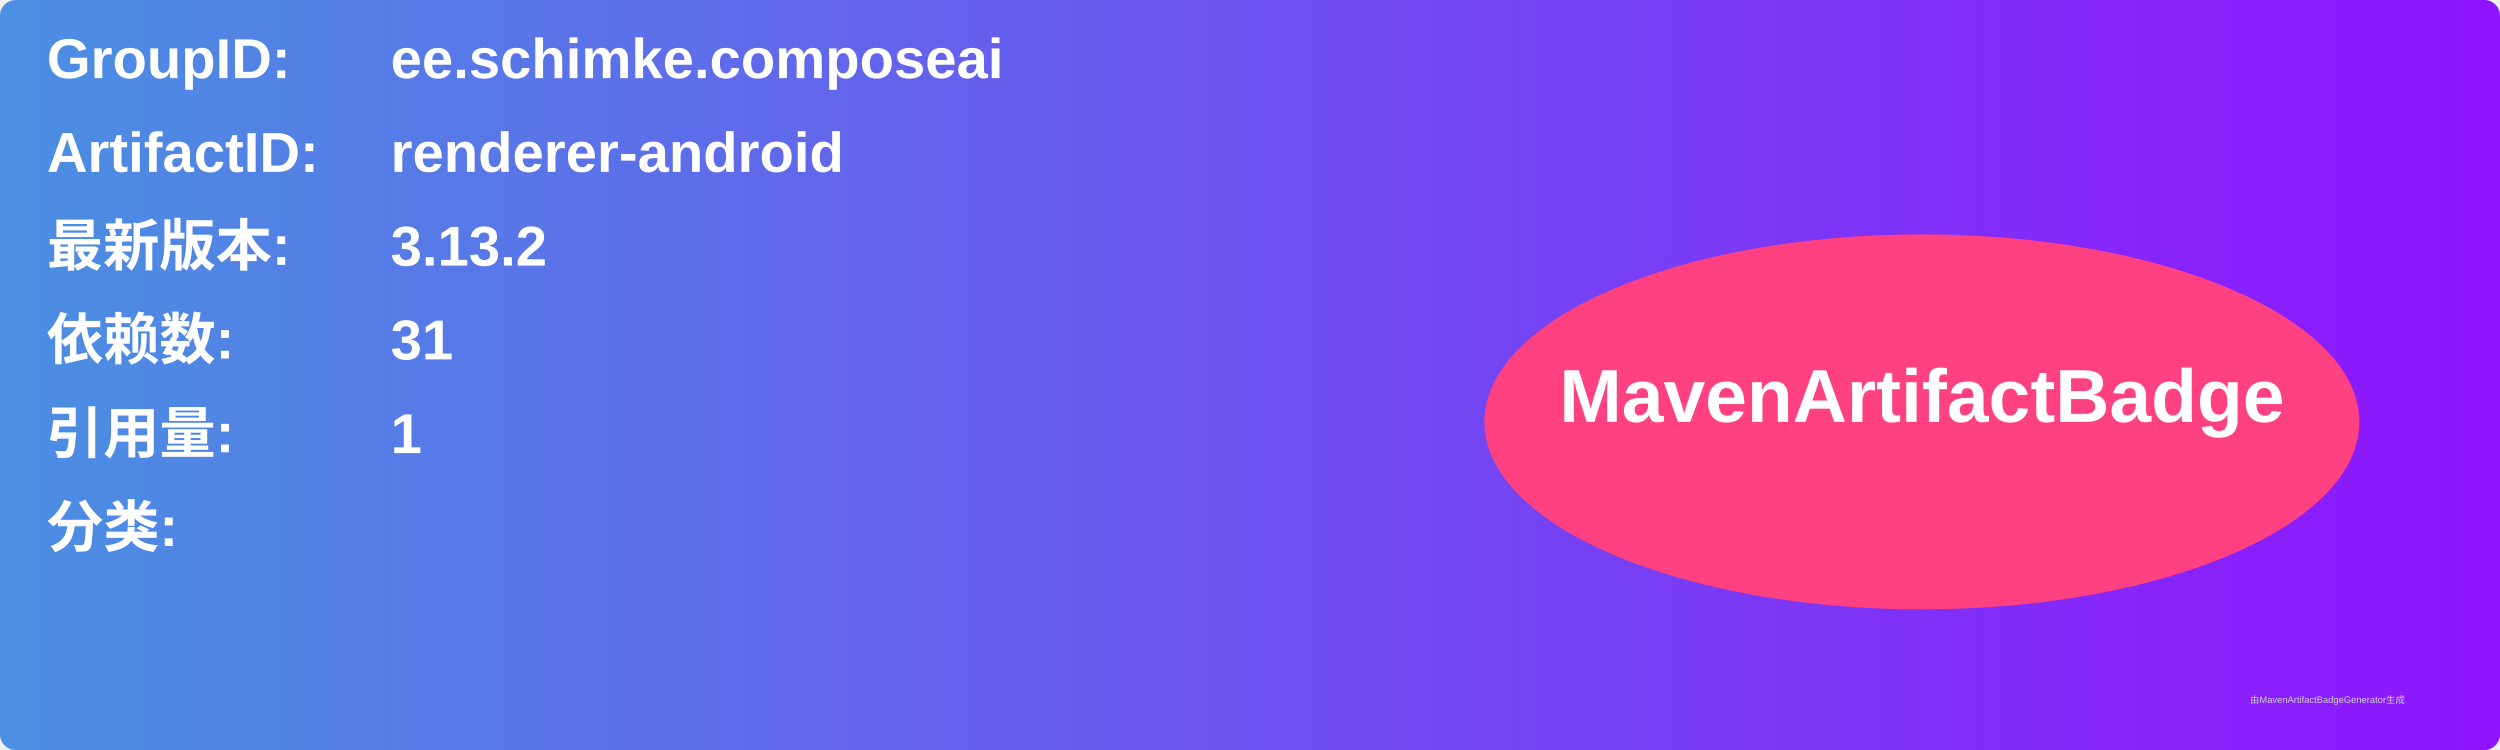
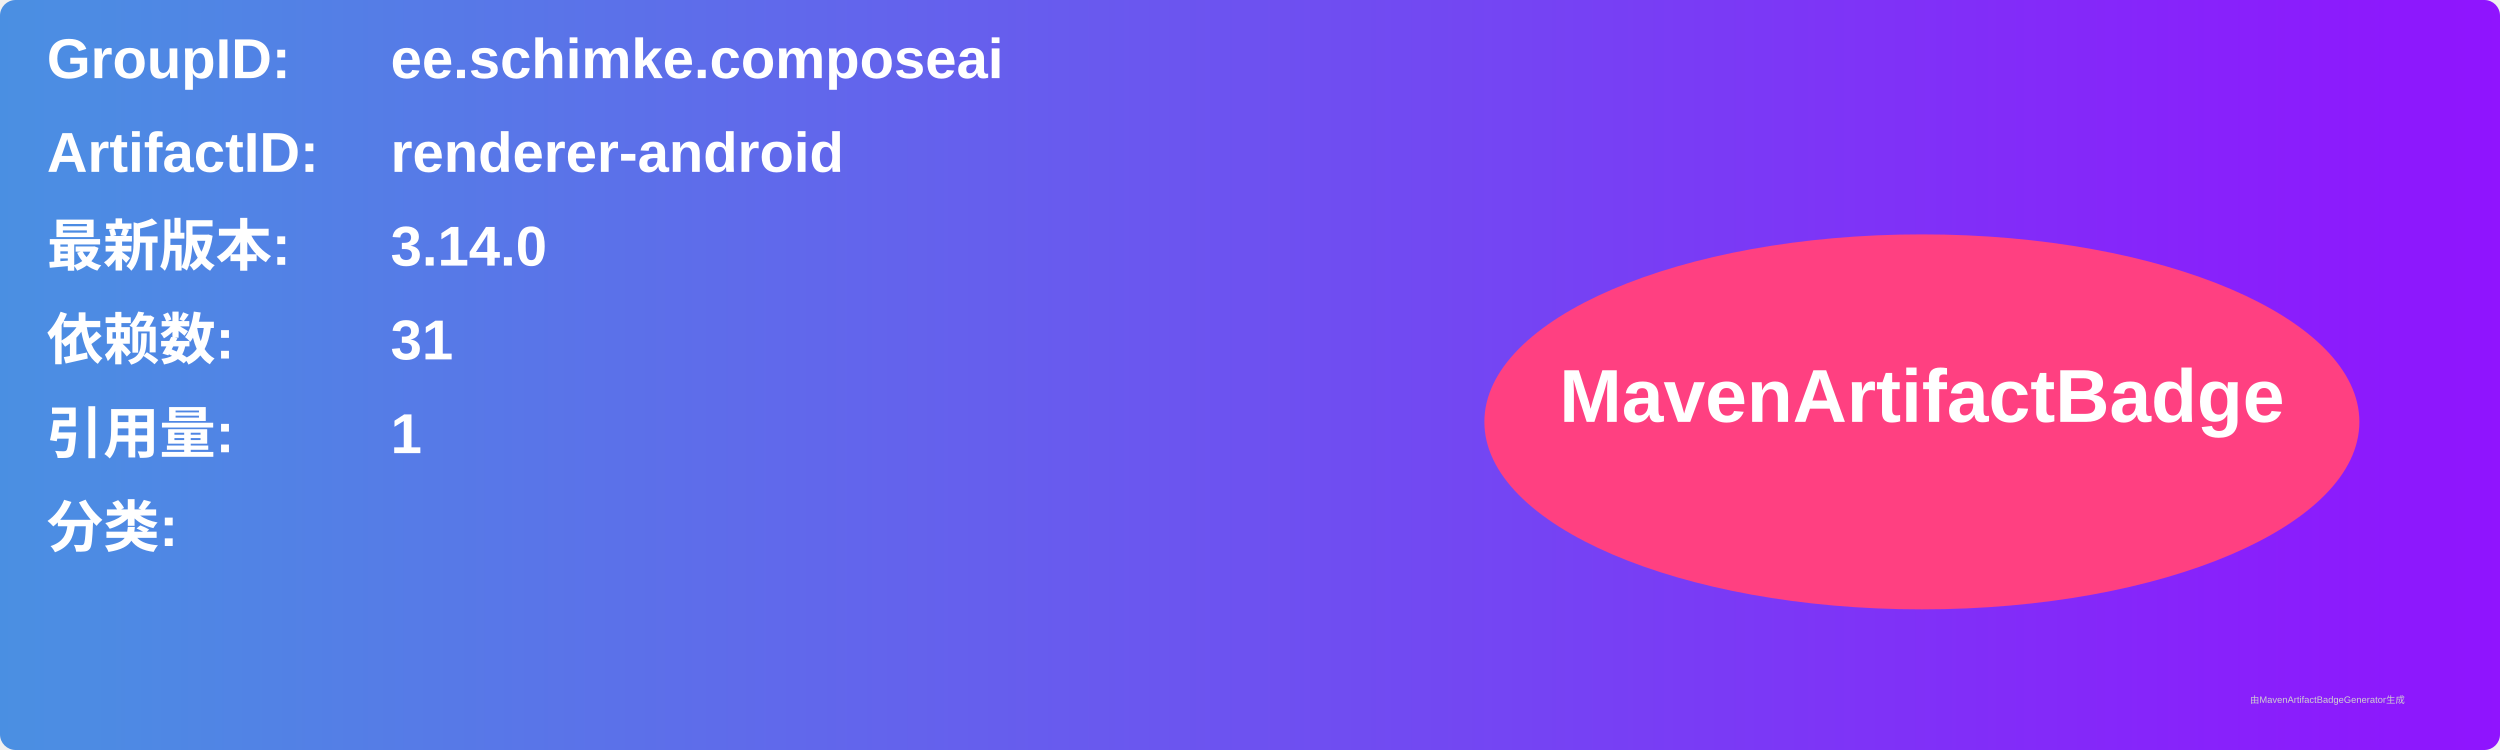
<svg xmlns="http://www.w3.org/2000/svg" width="800" height="240" viewBox="0 0 800 240">
  <linearGradient id="grad" x1="0%" y1="0%" x2="100%" y2="0%">
    <stop offset="0%" stop-color="#4a90e2" />
    <stop offset="100%" stop-color="#9013fe" />
  </linearGradient>
  <rect width="100%" height="100%" rx="5" ry="5" fill="url(#grad)" />
  <g transform="translate(15, 15)">
    <text x="0" y="10" font-family="Arial" font-size="18" fill="white" font-weight="bold" width="260">GroupID:</text>
    <text x="110" y="10" font-family="Arial" font-size="18" fill="white" font-weight="bold" width="460">ee.schimke.composeai</text>
    <text x="0" y="40" font-family="Arial" font-size="18" fill="white" font-weight="bold" width="260">ArtifactID:</text>
    <text x="110" y="40" font-family="Arial" font-size="18" fill="white" font-weight="bold" width="460">renderer-android</text>
    <text x="0" y="70" font-family="Arial" font-size="18" fill="white" font-weight="bold">最新版本:</text>
    <text x="110" y="70" font-family="Arial" font-size="18" fill="white" font-weight="bold">
-       <tspan font-weight="bold">3.13.2</tspan>
+       <tspan font-weight="bold">3.14.0</tspan>
    </text>
    <text x="0" y="100" font-family="Arial" font-size="18" fill="white" font-weight="bold">依赖数: </text>
    <text x="110" y="100" font-family="Arial" font-size="18" fill="white">
      <tspan font-weight="bold">31</tspan>
    </text>
    <text x="0" y="130" font-family="Arial" font-size="18" fill="white" font-weight="bold">引用量: </text>
    <text x="110" y="130" font-family="Arial" font-size="18" fill="white">
      <tspan font-weight="bold">1</tspan>
    </text>
    <text x="0" y="160" font-family="Arial" font-size="18" fill="white" font-weight="bold">分类:</text>
    <text x="10" y="190" font-family="Arial" font-size="10" fill="white">
      <tspan font-weight="bold" />
    </text>
    <ellipse cx="600" cy="120" rx="140" ry="60" fill="#ff4081" />
    <text x="600" y="120" text-anchor="middle" font-family="Arial" font-size="24" fill="white" font-weight="bold">MavenArtifactBadge</text>
  </g>
  <text x="720" y="225" font-family="Arial" font-size="3" fill="#d0d0d0">由MavenArtifactBadgeGenerator生成</text>
</svg>
